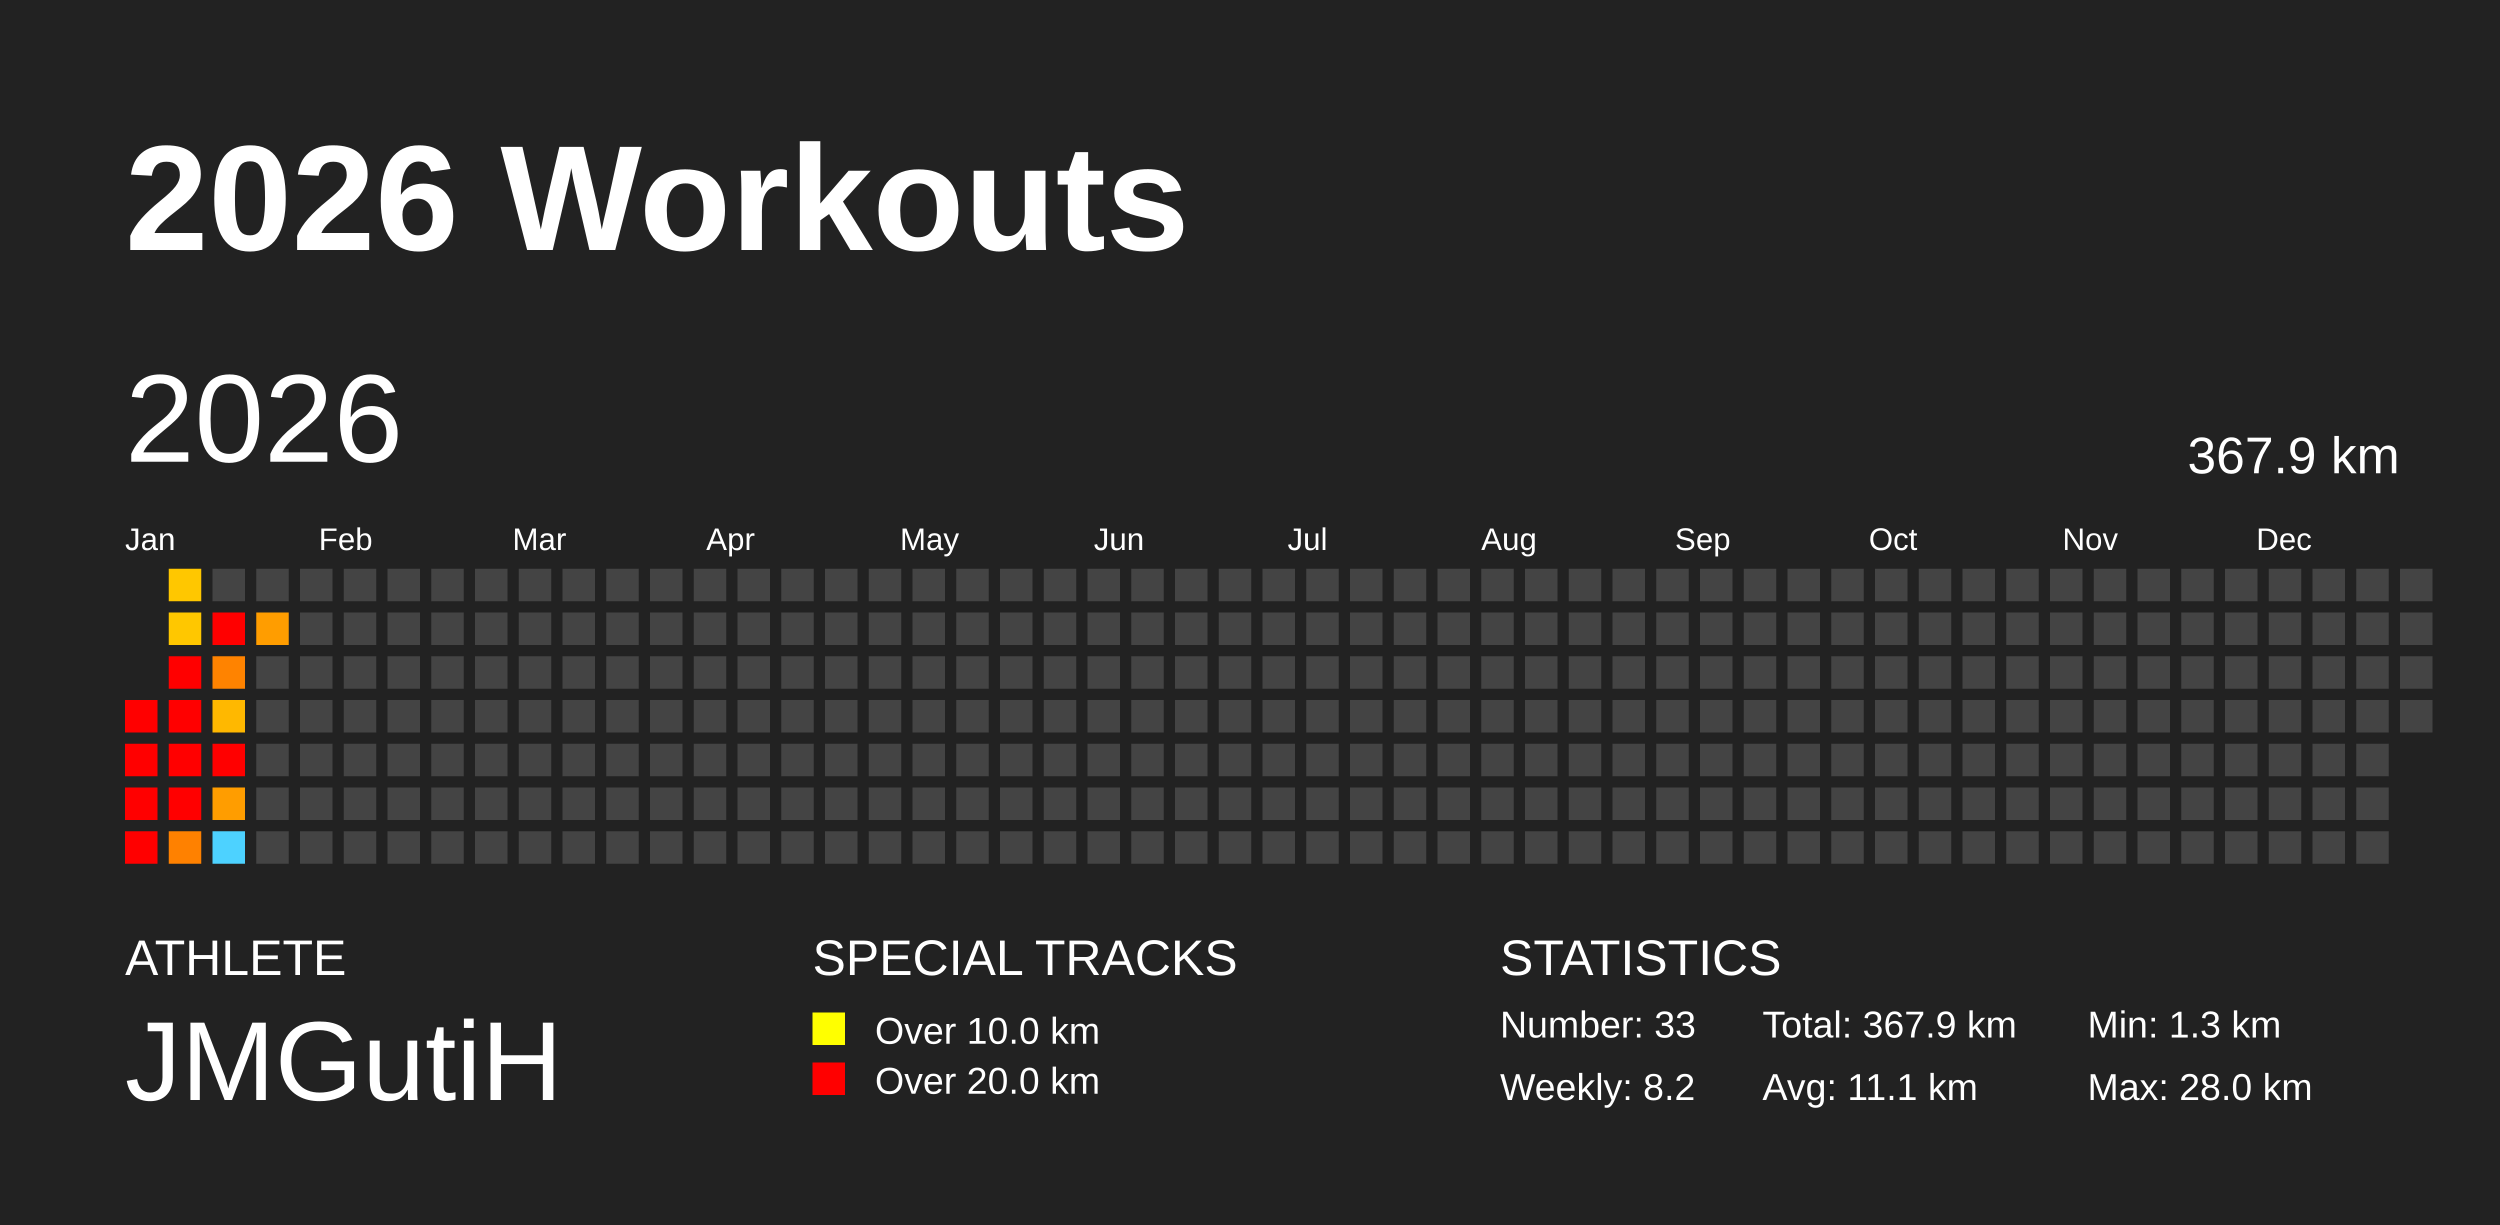
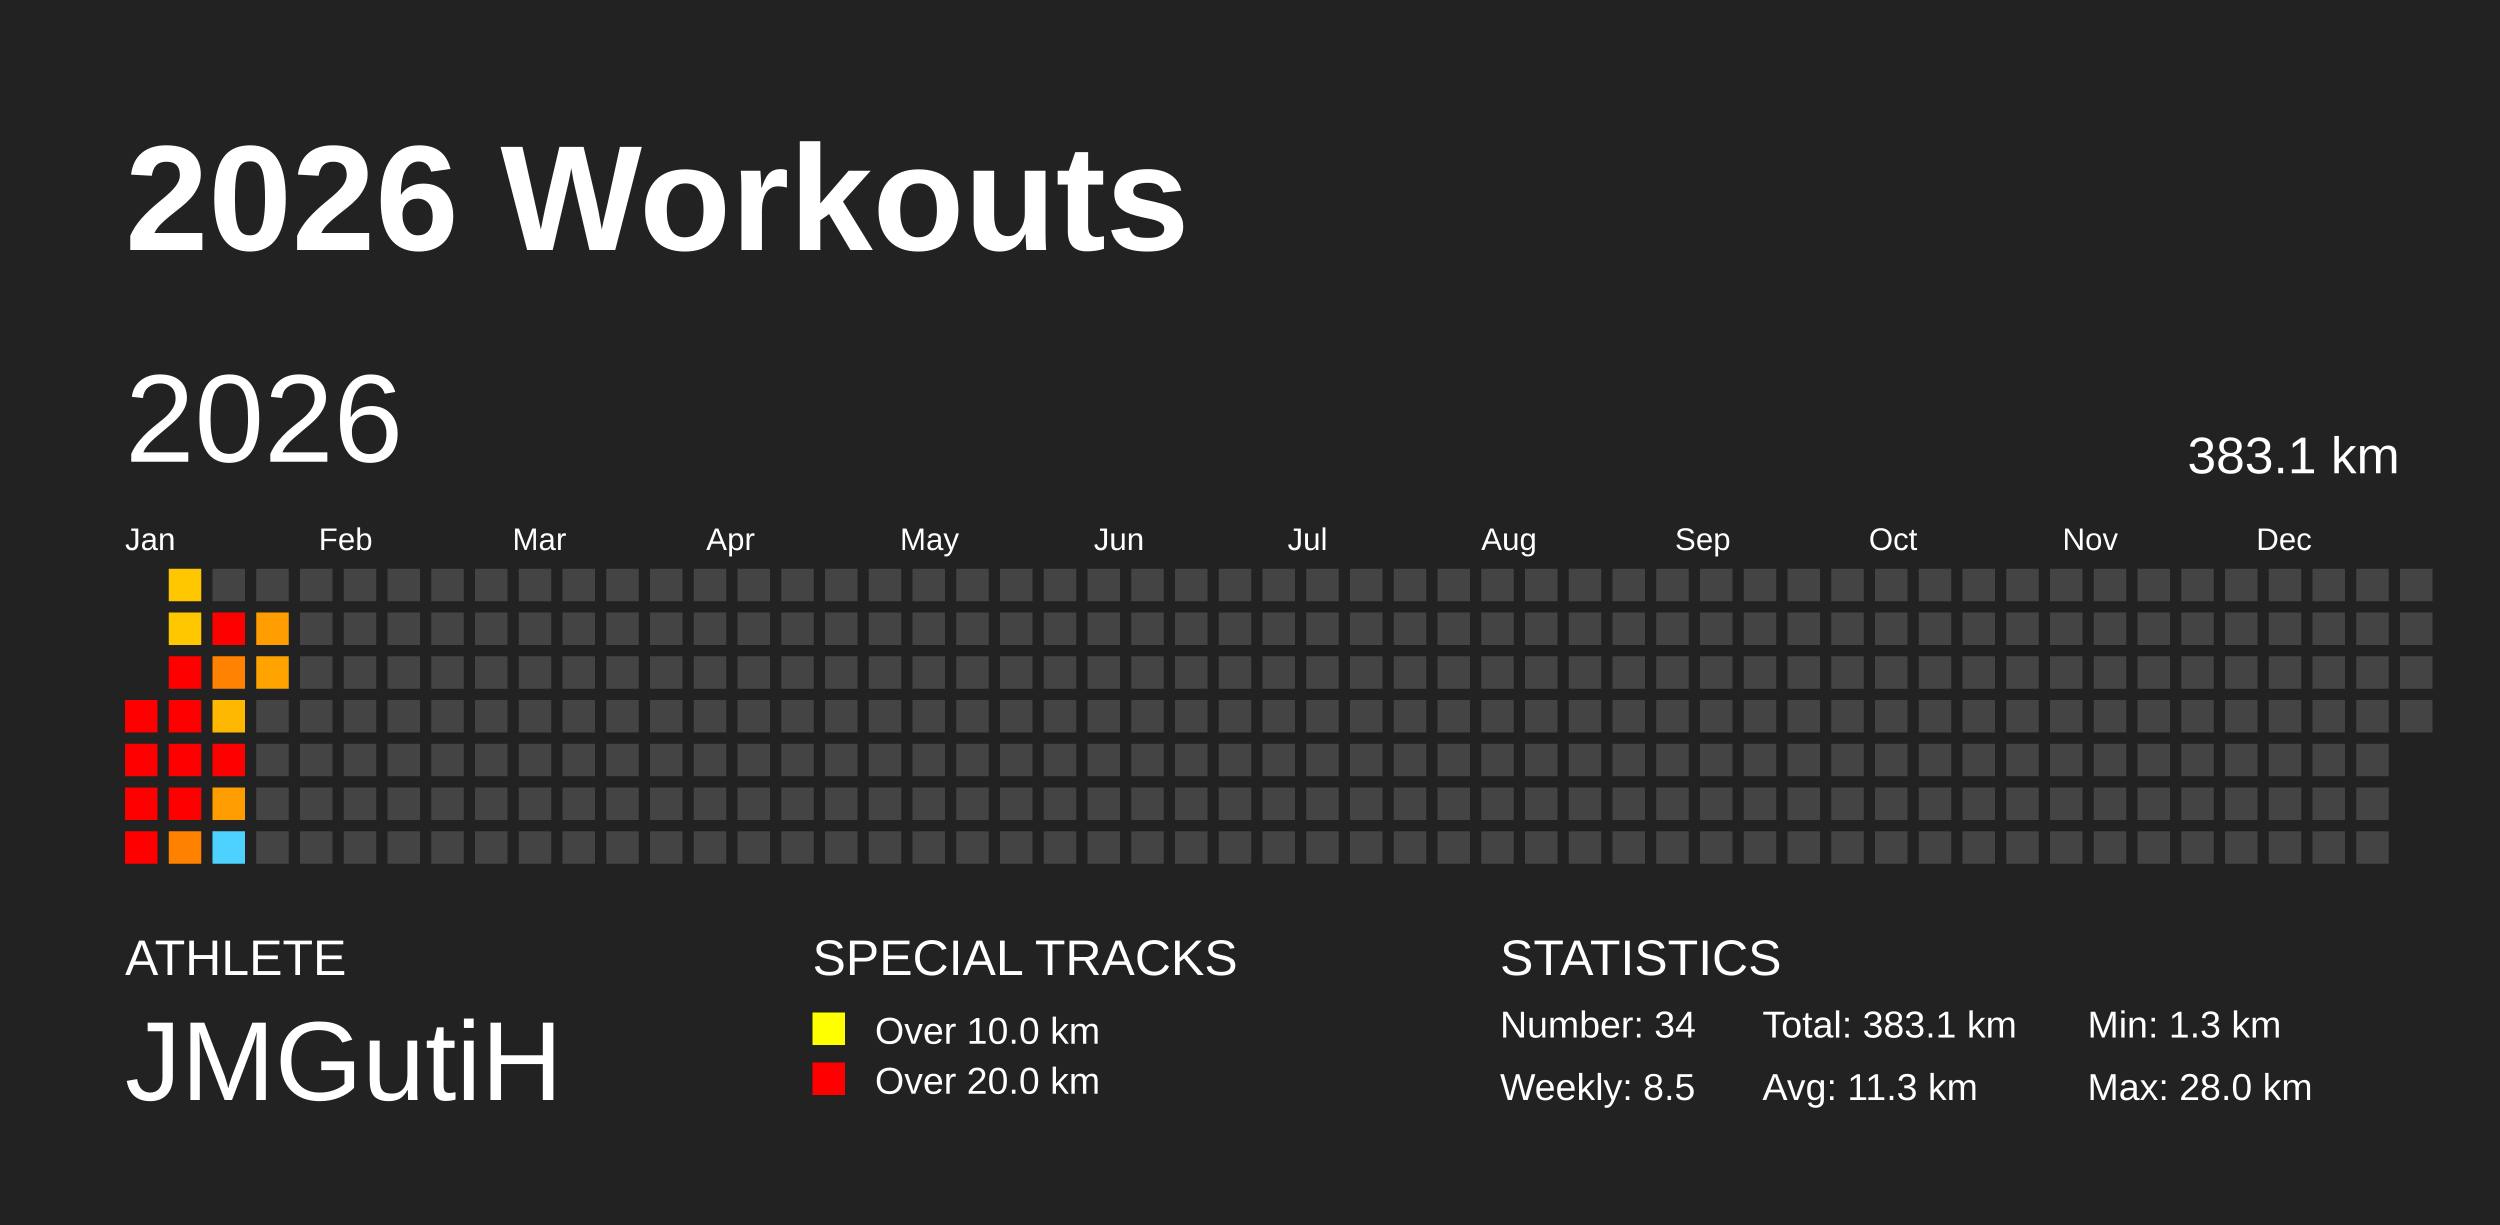
<svg xmlns="http://www.w3.org/2000/svg" baseProfile="full" height="98mm" version="1.1" viewBox="0,0,200,98" width="200mm">
  <defs />
  <rect fill="#222222" height="98" width="200" x="0" y="0" />
  <text fill="#FFFFFF" style="font-size:12px; font-family:Arial; font-weight:bold;" x="10" y="20">2026 Workouts</text>
  <text fill="#FFFFFF" style="font-size:4px; font-family:Arial" x="10" y="78">ATHLETE</text>
  <text fill="#FFFFFF" style="font-size:9px; font-family:Arial" x="10" y="88">JMGutiH</text>
  <text fill="#FFFFFF" style="font-size:4px; font-family:Arial" x="65" y="78">SPECIAL TRACKS</text>
  <rect fill="yellow" height="2.6" width="2.6" x="65" y="81" />
  <text fill="#FFFFFF" style="font-size:3px; font-family:Arial" x="70" y="83.5">Over 10.0 km</text>
  <rect fill="red" height="2.6" width="2.6" x="65" y="85" />
  <text fill="#FFFFFF" style="font-size:3px; font-family:Arial" x="70" y="87.5">Over 20.0 km</text>
  <text fill="#FFFFFF" style="font-size:4px; font-family:Arial" x="120" y="78">STATISTICS</text>
-   <text fill="#FFFFFF" style="font-size:3px; font-family:Arial" x="120" y="83">Number: 33</text>
-   <text fill="#FFFFFF" style="font-size:3px; font-family:Arial" x="120" y="88">Weekly: 8.2</text>
-   <text fill="#FFFFFF" style="font-size:3px; font-family:Arial" x="141" y="83">Total: 367.9 km</text>
-   <text fill="#FFFFFF" style="font-size:3px; font-family:Arial" x="141" y="88">Avg: 11.1 km</text>
+   <text fill="#FFFFFF" style="font-size:3px; font-family:Arial" x="120" y="83">Number: 34</text>
+   <text fill="#FFFFFF" style="font-size:3px; font-family:Arial" x="120" y="88">Weekly: 8.5</text>
+   <text fill="#FFFFFF" style="font-size:3px; font-family:Arial" x="141" y="83">Total: 383.1 km</text>
+   <text fill="#FFFFFF" style="font-size:3px; font-family:Arial" x="141" y="88">Avg: 11.3 km</text>
  <text fill="#FFFFFF" style="font-size:3px; font-family:Arial" x="167" y="83">Min: 1.3 km</text>
  <text fill="#FFFFFF" style="font-size:3px; font-family:Arial" x="167" y="88">Max: 28.0 km</text>
  <text dominant-baseline="hanging" fill="#FFFFFF" style="font-size:10.0px; font-family:Arial;" x="10" y="30">2026</text>
-   <text dominant-baseline="hanging" fill="#FFFFFF" style="font-size:4.125px; font-family:Arial;" x="175" y="35">367.9 km</text>
+   <text dominant-baseline="hanging" fill="#FFFFFF" style="font-size:4.125px; font-family:Arial;" x="175" y="35">383.1 km</text>
  <text fill="#FFFFFF" style="font-size:2.5px; font-family:Arial" x="10.0" y="44">Jan</text>
  <text fill="#FFFFFF" style="font-size:2.5px; font-family:Arial" x="25.5" y="44">Feb</text>
  <text fill="#FFFFFF" style="font-size:2.5px; font-family:Arial" x="41.0" y="44">Mar</text>
  <text fill="#FFFFFF" style="font-size:2.5px; font-family:Arial" x="56.5" y="44">Apr</text>
  <text fill="#FFFFFF" style="font-size:2.5px; font-family:Arial" x="72.0" y="44">May</text>
  <text fill="#FFFFFF" style="font-size:2.5px; font-family:Arial" x="87.5" y="44">Jun</text>
  <text fill="#FFFFFF" style="font-size:2.5px; font-family:Arial" x="103.0" y="44">Jul</text>
  <text fill="#FFFFFF" style="font-size:2.5px; font-family:Arial" x="118.5" y="44">Aug</text>
  <text fill="#FFFFFF" style="font-size:2.5px; font-family:Arial" x="134.0" y="44">Sep</text>
  <text fill="#FFFFFF" style="font-size:2.5px; font-family:Arial" x="149.5" y="44">Oct</text>
  <text fill="#FFFFFF" style="font-size:2.5px; font-family:Arial" x="165.0" y="44">Nov</text>
  <text fill="#FFFFFF" style="font-size:2.5px; font-family:Arial" x="180.5" y="44">Dec</text>
  <rect fill="red" height="2.6" width="2.6" x="10.0" y="56.0" />
  <rect fill="red" height="2.6" width="2.6" x="10.0" y="59.5" />
  <rect fill="red" height="2.6" width="2.6" x="10.0" y="63.0" />
  <rect fill="red" height="2.6" width="2.6" x="10.0" y="66.5" />
  <rect fill="#ffc700" height="2.6" width="2.6" x="13.5" y="45.5" />
  <rect fill="#ffc700" height="2.6" width="2.6" x="13.5" y="49.0" />
  <rect fill="red" height="2.6" width="2.6" x="13.5" y="52.5" />
  <rect fill="red" height="2.6" width="2.6" x="13.5" y="56.0" />
  <rect fill="red" height="2.6" width="2.6" x="13.5" y="59.5" />
  <rect fill="red" height="2.6" width="2.6" x="13.5" y="63.0" />
  <rect fill="#ff8100" height="2.6" width="2.6" x="13.5" y="66.5" />
  <rect fill="#444444" height="2.6" width="2.6" x="17.0" y="45.5" />
  <rect fill="red" height="2.6" width="2.6" x="17.0" y="49.0" />
  <rect fill="#ff8300" height="2.6" width="2.6" x="17.0" y="52.5" />
  <rect fill="#ffb800" height="2.6" width="2.6" x="17.0" y="56.0" />
  <rect fill="red" height="2.6" width="2.6" x="17.0" y="59.5" />
  <rect fill="#ff9d00" height="2.6" width="2.6" x="17.0" y="63.0" />
  <rect fill="#4dd2ff" height="2.6" width="2.6" x="17.0" y="66.5" />
  <rect fill="#444444" height="2.6" width="2.6" x="20.5" y="45.5" />
  <rect fill="#ff9d00" height="2.6" width="2.6" x="20.5" y="49.0" />
-   <rect fill="#444444" height="2.6" width="2.6" x="20.5" y="52.5" />
+   <rect fill="#ffa300" height="2.6" width="2.6" x="20.5" y="52.5" />
  <rect fill="#444444" height="2.6" width="2.6" x="20.5" y="56.0" />
  <rect fill="#444444" height="2.6" width="2.6" x="20.5" y="59.5" />
  <rect fill="#444444" height="2.6" width="2.6" x="20.5" y="63.0" />
  <rect fill="#444444" height="2.6" width="2.6" x="20.5" y="66.5" />
  <rect fill="#444444" height="2.6" width="2.6" x="24.0" y="45.5" />
  <rect fill="#444444" height="2.6" width="2.6" x="24.0" y="49.0" />
  <rect fill="#444444" height="2.6" width="2.6" x="24.0" y="52.5" />
  <rect fill="#444444" height="2.6" width="2.6" x="24.0" y="56.0" />
  <rect fill="#444444" height="2.6" width="2.6" x="24.0" y="59.5" />
  <rect fill="#444444" height="2.6" width="2.6" x="24.0" y="63.0" />
  <rect fill="#444444" height="2.6" width="2.6" x="24.0" y="66.5" />
  <rect fill="#444444" height="2.6" width="2.6" x="27.5" y="45.5" />
  <rect fill="#444444" height="2.6" width="2.6" x="27.5" y="49.0" />
  <rect fill="#444444" height="2.6" width="2.6" x="27.5" y="52.5" />
  <rect fill="#444444" height="2.6" width="2.6" x="27.5" y="56.0" />
  <rect fill="#444444" height="2.6" width="2.6" x="27.5" y="59.5" />
  <rect fill="#444444" height="2.6" width="2.6" x="27.5" y="63.0" />
  <rect fill="#444444" height="2.6" width="2.6" x="27.5" y="66.5" />
  <rect fill="#444444" height="2.6" width="2.6" x="31.0" y="45.5" />
  <rect fill="#444444" height="2.6" width="2.6" x="31.0" y="49.0" />
  <rect fill="#444444" height="2.6" width="2.6" x="31.0" y="52.5" />
  <rect fill="#444444" height="2.6" width="2.6" x="31.0" y="56.0" />
  <rect fill="#444444" height="2.6" width="2.6" x="31.0" y="59.5" />
  <rect fill="#444444" height="2.6" width="2.6" x="31.0" y="63.0" />
  <rect fill="#444444" height="2.6" width="2.6" x="31.0" y="66.5" />
  <rect fill="#444444" height="2.6" width="2.6" x="34.5" y="45.5" />
  <rect fill="#444444" height="2.6" width="2.6" x="34.5" y="49.0" />
  <rect fill="#444444" height="2.6" width="2.6" x="34.5" y="52.5" />
  <rect fill="#444444" height="2.6" width="2.6" x="34.5" y="56.0" />
  <rect fill="#444444" height="2.6" width="2.6" x="34.5" y="59.5" />
  <rect fill="#444444" height="2.6" width="2.6" x="34.5" y="63.0" />
  <rect fill="#444444" height="2.6" width="2.6" x="34.5" y="66.5" />
  <rect fill="#444444" height="2.6" width="2.6" x="38.0" y="45.5" />
  <rect fill="#444444" height="2.6" width="2.6" x="38.0" y="49.0" />
  <rect fill="#444444" height="2.6" width="2.6" x="38.0" y="52.5" />
  <rect fill="#444444" height="2.6" width="2.6" x="38.0" y="56.0" />
  <rect fill="#444444" height="2.6" width="2.6" x="38.0" y="59.5" />
  <rect fill="#444444" height="2.6" width="2.6" x="38.0" y="63.0" />
  <rect fill="#444444" height="2.6" width="2.6" x="38.0" y="66.5" />
  <rect fill="#444444" height="2.6" width="2.6" x="41.5" y="45.5" />
  <rect fill="#444444" height="2.6" width="2.6" x="41.5" y="49.0" />
  <rect fill="#444444" height="2.6" width="2.6" x="41.5" y="52.5" />
  <rect fill="#444444" height="2.6" width="2.6" x="41.5" y="56.0" />
  <rect fill="#444444" height="2.6" width="2.6" x="41.5" y="59.5" />
  <rect fill="#444444" height="2.6" width="2.6" x="41.5" y="63.0" />
  <rect fill="#444444" height="2.6" width="2.6" x="41.5" y="66.5" />
  <rect fill="#444444" height="2.6" width="2.6" x="45.0" y="45.5" />
  <rect fill="#444444" height="2.6" width="2.6" x="45.0" y="49.0" />
  <rect fill="#444444" height="2.6" width="2.6" x="45.0" y="52.5" />
  <rect fill="#444444" height="2.6" width="2.6" x="45.0" y="56.0" />
  <rect fill="#444444" height="2.6" width="2.6" x="45.0" y="59.5" />
  <rect fill="#444444" height="2.6" width="2.6" x="45.0" y="63.0" />
  <rect fill="#444444" height="2.6" width="2.6" x="45.0" y="66.5" />
  <rect fill="#444444" height="2.6" width="2.6" x="48.5" y="45.5" />
  <rect fill="#444444" height="2.6" width="2.6" x="48.5" y="49.0" />
  <rect fill="#444444" height="2.6" width="2.6" x="48.5" y="52.5" />
  <rect fill="#444444" height="2.6" width="2.6" x="48.5" y="56.0" />
  <rect fill="#444444" height="2.6" width="2.6" x="48.5" y="59.5" />
  <rect fill="#444444" height="2.6" width="2.6" x="48.5" y="63.0" />
  <rect fill="#444444" height="2.6" width="2.6" x="48.5" y="66.5" />
  <rect fill="#444444" height="2.6" width="2.6" x="52.0" y="45.5" />
  <rect fill="#444444" height="2.6" width="2.6" x="52.0" y="49.0" />
  <rect fill="#444444" height="2.6" width="2.6" x="52.0" y="52.5" />
  <rect fill="#444444" height="2.6" width="2.6" x="52.0" y="56.0" />
  <rect fill="#444444" height="2.6" width="2.6" x="52.0" y="59.5" />
  <rect fill="#444444" height="2.6" width="2.6" x="52.0" y="63.0" />
  <rect fill="#444444" height="2.6" width="2.6" x="52.0" y="66.5" />
  <rect fill="#444444" height="2.6" width="2.6" x="55.5" y="45.5" />
  <rect fill="#444444" height="2.6" width="2.6" x="55.5" y="49.0" />
  <rect fill="#444444" height="2.6" width="2.6" x="55.5" y="52.5" />
  <rect fill="#444444" height="2.6" width="2.6" x="55.5" y="56.0" />
  <rect fill="#444444" height="2.6" width="2.6" x="55.5" y="59.5" />
  <rect fill="#444444" height="2.6" width="2.6" x="55.5" y="63.0" />
  <rect fill="#444444" height="2.6" width="2.6" x="55.5" y="66.5" />
  <rect fill="#444444" height="2.6" width="2.6" x="59.0" y="45.5" />
  <rect fill="#444444" height="2.6" width="2.6" x="59.0" y="49.0" />
  <rect fill="#444444" height="2.6" width="2.6" x="59.0" y="52.5" />
  <rect fill="#444444" height="2.6" width="2.6" x="59.0" y="56.0" />
  <rect fill="#444444" height="2.6" width="2.6" x="59.0" y="59.5" />
  <rect fill="#444444" height="2.6" width="2.6" x="59.0" y="63.0" />
  <rect fill="#444444" height="2.6" width="2.6" x="59.0" y="66.5" />
  <rect fill="#444444" height="2.6" width="2.6" x="62.5" y="45.5" />
  <rect fill="#444444" height="2.6" width="2.6" x="62.5" y="49.0" />
  <rect fill="#444444" height="2.6" width="2.6" x="62.5" y="52.5" />
  <rect fill="#444444" height="2.6" width="2.6" x="62.5" y="56.0" />
  <rect fill="#444444" height="2.6" width="2.6" x="62.5" y="59.5" />
  <rect fill="#444444" height="2.6" width="2.6" x="62.5" y="63.0" />
  <rect fill="#444444" height="2.6" width="2.6" x="62.5" y="66.5" />
  <rect fill="#444444" height="2.6" width="2.6" x="66.0" y="45.5" />
  <rect fill="#444444" height="2.6" width="2.6" x="66.0" y="49.0" />
  <rect fill="#444444" height="2.6" width="2.6" x="66.0" y="52.5" />
  <rect fill="#444444" height="2.6" width="2.6" x="66.0" y="56.0" />
  <rect fill="#444444" height="2.6" width="2.6" x="66.0" y="59.5" />
  <rect fill="#444444" height="2.6" width="2.6" x="66.0" y="63.0" />
  <rect fill="#444444" height="2.6" width="2.6" x="66.0" y="66.5" />
  <rect fill="#444444" height="2.6" width="2.6" x="69.5" y="45.5" />
  <rect fill="#444444" height="2.6" width="2.6" x="69.5" y="49.0" />
  <rect fill="#444444" height="2.6" width="2.6" x="69.5" y="52.5" />
  <rect fill="#444444" height="2.6" width="2.6" x="69.5" y="56.0" />
  <rect fill="#444444" height="2.6" width="2.6" x="69.5" y="59.5" />
  <rect fill="#444444" height="2.6" width="2.6" x="69.5" y="63.0" />
  <rect fill="#444444" height="2.6" width="2.6" x="69.5" y="66.5" />
  <rect fill="#444444" height="2.6" width="2.6" x="73.0" y="45.5" />
  <rect fill="#444444" height="2.6" width="2.6" x="73.0" y="49.0" />
  <rect fill="#444444" height="2.6" width="2.6" x="73.0" y="52.5" />
  <rect fill="#444444" height="2.6" width="2.6" x="73.0" y="56.0" />
  <rect fill="#444444" height="2.6" width="2.6" x="73.0" y="59.5" />
  <rect fill="#444444" height="2.6" width="2.6" x="73.0" y="63.0" />
  <rect fill="#444444" height="2.6" width="2.6" x="73.0" y="66.5" />
  <rect fill="#444444" height="2.6" width="2.6" x="76.5" y="45.5" />
  <rect fill="#444444" height="2.6" width="2.6" x="76.5" y="49.0" />
  <rect fill="#444444" height="2.6" width="2.6" x="76.5" y="52.5" />
  <rect fill="#444444" height="2.6" width="2.6" x="76.5" y="56.0" />
  <rect fill="#444444" height="2.6" width="2.6" x="76.5" y="59.5" />
  <rect fill="#444444" height="2.6" width="2.6" x="76.5" y="63.0" />
  <rect fill="#444444" height="2.6" width="2.6" x="76.5" y="66.5" />
  <rect fill="#444444" height="2.6" width="2.6" x="80.0" y="45.5" />
  <rect fill="#444444" height="2.6" width="2.6" x="80.0" y="49.0" />
  <rect fill="#444444" height="2.6" width="2.6" x="80.0" y="52.5" />
  <rect fill="#444444" height="2.6" width="2.6" x="80.0" y="56.0" />
  <rect fill="#444444" height="2.6" width="2.6" x="80.0" y="59.5" />
  <rect fill="#444444" height="2.6" width="2.6" x="80.0" y="63.0" />
  <rect fill="#444444" height="2.6" width="2.6" x="80.0" y="66.5" />
  <rect fill="#444444" height="2.6" width="2.6" x="83.5" y="45.5" />
  <rect fill="#444444" height="2.6" width="2.6" x="83.5" y="49.0" />
  <rect fill="#444444" height="2.6" width="2.6" x="83.5" y="52.5" />
  <rect fill="#444444" height="2.6" width="2.6" x="83.5" y="56.0" />
  <rect fill="#444444" height="2.6" width="2.6" x="83.5" y="59.5" />
  <rect fill="#444444" height="2.6" width="2.6" x="83.5" y="63.0" />
  <rect fill="#444444" height="2.6" width="2.6" x="83.5" y="66.5" />
  <rect fill="#444444" height="2.6" width="2.6" x="87.0" y="45.5" />
  <rect fill="#444444" height="2.6" width="2.6" x="87.0" y="49.0" />
  <rect fill="#444444" height="2.6" width="2.6" x="87.0" y="52.5" />
  <rect fill="#444444" height="2.6" width="2.6" x="87.0" y="56.0" />
  <rect fill="#444444" height="2.6" width="2.6" x="87.0" y="59.5" />
  <rect fill="#444444" height="2.6" width="2.6" x="87.0" y="63.0" />
  <rect fill="#444444" height="2.6" width="2.6" x="87.0" y="66.5" />
  <rect fill="#444444" height="2.6" width="2.6" x="90.5" y="45.5" />
  <rect fill="#444444" height="2.6" width="2.6" x="90.5" y="49.0" />
  <rect fill="#444444" height="2.6" width="2.6" x="90.5" y="52.5" />
  <rect fill="#444444" height="2.6" width="2.6" x="90.5" y="56.0" />
  <rect fill="#444444" height="2.6" width="2.6" x="90.5" y="59.5" />
  <rect fill="#444444" height="2.6" width="2.6" x="90.5" y="63.0" />
  <rect fill="#444444" height="2.6" width="2.6" x="90.5" y="66.5" />
  <rect fill="#444444" height="2.6" width="2.6" x="94.0" y="45.5" />
  <rect fill="#444444" height="2.6" width="2.6" x="94.0" y="49.0" />
  <rect fill="#444444" height="2.6" width="2.6" x="94.0" y="52.5" />
  <rect fill="#444444" height="2.6" width="2.6" x="94.0" y="56.0" />
  <rect fill="#444444" height="2.6" width="2.6" x="94.0" y="59.5" />
  <rect fill="#444444" height="2.6" width="2.6" x="94.0" y="63.0" />
  <rect fill="#444444" height="2.6" width="2.6" x="94.0" y="66.5" />
  <rect fill="#444444" height="2.6" width="2.6" x="97.5" y="45.5" />
  <rect fill="#444444" height="2.6" width="2.6" x="97.5" y="49.0" />
  <rect fill="#444444" height="2.6" width="2.6" x="97.5" y="52.5" />
  <rect fill="#444444" height="2.6" width="2.6" x="97.5" y="56.0" />
  <rect fill="#444444" height="2.6" width="2.6" x="97.5" y="59.5" />
  <rect fill="#444444" height="2.6" width="2.6" x="97.5" y="63.0" />
  <rect fill="#444444" height="2.6" width="2.6" x="97.5" y="66.5" />
  <rect fill="#444444" height="2.6" width="2.6" x="101.0" y="45.5" />
  <rect fill="#444444" height="2.6" width="2.6" x="101.0" y="49.0" />
  <rect fill="#444444" height="2.6" width="2.6" x="101.0" y="52.5" />
  <rect fill="#444444" height="2.6" width="2.6" x="101.0" y="56.0" />
  <rect fill="#444444" height="2.6" width="2.6" x="101.0" y="59.5" />
  <rect fill="#444444" height="2.6" width="2.6" x="101.0" y="63.0" />
  <rect fill="#444444" height="2.6" width="2.6" x="101.0" y="66.5" />
  <rect fill="#444444" height="2.6" width="2.6" x="104.5" y="45.5" />
  <rect fill="#444444" height="2.6" width="2.6" x="104.5" y="49.0" />
  <rect fill="#444444" height="2.6" width="2.6" x="104.5" y="52.5" />
  <rect fill="#444444" height="2.6" width="2.6" x="104.5" y="56.0" />
  <rect fill="#444444" height="2.6" width="2.6" x="104.5" y="59.5" />
  <rect fill="#444444" height="2.6" width="2.6" x="104.5" y="63.0" />
  <rect fill="#444444" height="2.6" width="2.6" x="104.5" y="66.5" />
  <rect fill="#444444" height="2.6" width="2.6" x="108.0" y="45.5" />
  <rect fill="#444444" height="2.6" width="2.6" x="108.0" y="49.0" />
  <rect fill="#444444" height="2.6" width="2.6" x="108.0" y="52.5" />
  <rect fill="#444444" height="2.6" width="2.6" x="108.0" y="56.0" />
  <rect fill="#444444" height="2.6" width="2.6" x="108.0" y="59.5" />
  <rect fill="#444444" height="2.6" width="2.6" x="108.0" y="63.0" />
  <rect fill="#444444" height="2.6" width="2.6" x="108.0" y="66.5" />
  <rect fill="#444444" height="2.6" width="2.6" x="111.5" y="45.5" />
  <rect fill="#444444" height="2.6" width="2.6" x="111.5" y="49.0" />
  <rect fill="#444444" height="2.6" width="2.6" x="111.5" y="52.5" />
  <rect fill="#444444" height="2.6" width="2.6" x="111.5" y="56.0" />
  <rect fill="#444444" height="2.6" width="2.6" x="111.5" y="59.5" />
  <rect fill="#444444" height="2.6" width="2.6" x="111.5" y="63.0" />
  <rect fill="#444444" height="2.6" width="2.6" x="111.5" y="66.5" />
  <rect fill="#444444" height="2.6" width="2.6" x="115.0" y="45.5" />
  <rect fill="#444444" height="2.6" width="2.6" x="115.0" y="49.0" />
  <rect fill="#444444" height="2.6" width="2.6" x="115.0" y="52.5" />
  <rect fill="#444444" height="2.6" width="2.6" x="115.0" y="56.0" />
  <rect fill="#444444" height="2.6" width="2.6" x="115.0" y="59.5" />
  <rect fill="#444444" height="2.6" width="2.6" x="115.0" y="63.0" />
  <rect fill="#444444" height="2.6" width="2.6" x="115.0" y="66.5" />
  <rect fill="#444444" height="2.6" width="2.6" x="118.5" y="45.5" />
  <rect fill="#444444" height="2.6" width="2.6" x="118.5" y="49.0" />
  <rect fill="#444444" height="2.6" width="2.6" x="118.5" y="52.5" />
  <rect fill="#444444" height="2.6" width="2.6" x="118.5" y="56.0" />
  <rect fill="#444444" height="2.6" width="2.6" x="118.5" y="59.5" />
  <rect fill="#444444" height="2.6" width="2.6" x="118.5" y="63.0" />
  <rect fill="#444444" height="2.6" width="2.6" x="118.5" y="66.5" />
  <rect fill="#444444" height="2.6" width="2.6" x="122.0" y="45.5" />
  <rect fill="#444444" height="2.6" width="2.6" x="122.0" y="49.0" />
  <rect fill="#444444" height="2.6" width="2.6" x="122.0" y="52.5" />
  <rect fill="#444444" height="2.6" width="2.6" x="122.0" y="56.0" />
  <rect fill="#444444" height="2.6" width="2.6" x="122.0" y="59.5" />
  <rect fill="#444444" height="2.6" width="2.6" x="122.0" y="63.0" />
  <rect fill="#444444" height="2.6" width="2.6" x="122.0" y="66.5" />
  <rect fill="#444444" height="2.6" width="2.6" x="125.5" y="45.5" />
  <rect fill="#444444" height="2.6" width="2.6" x="125.5" y="49.0" />
  <rect fill="#444444" height="2.6" width="2.6" x="125.5" y="52.5" />
  <rect fill="#444444" height="2.6" width="2.6" x="125.5" y="56.0" />
  <rect fill="#444444" height="2.6" width="2.6" x="125.5" y="59.5" />
  <rect fill="#444444" height="2.6" width="2.6" x="125.5" y="63.0" />
  <rect fill="#444444" height="2.6" width="2.6" x="125.5" y="66.5" />
  <rect fill="#444444" height="2.6" width="2.6" x="129.0" y="45.5" />
  <rect fill="#444444" height="2.6" width="2.6" x="129.0" y="49.0" />
  <rect fill="#444444" height="2.6" width="2.6" x="129.0" y="52.5" />
  <rect fill="#444444" height="2.6" width="2.6" x="129.0" y="56.0" />
  <rect fill="#444444" height="2.6" width="2.6" x="129.0" y="59.5" />
  <rect fill="#444444" height="2.6" width="2.6" x="129.0" y="63.0" />
  <rect fill="#444444" height="2.6" width="2.6" x="129.0" y="66.5" />
  <rect fill="#444444" height="2.6" width="2.6" x="132.5" y="45.5" />
  <rect fill="#444444" height="2.6" width="2.6" x="132.5" y="49.0" />
  <rect fill="#444444" height="2.6" width="2.6" x="132.5" y="52.5" />
  <rect fill="#444444" height="2.6" width="2.6" x="132.5" y="56.0" />
  <rect fill="#444444" height="2.6" width="2.6" x="132.5" y="59.5" />
  <rect fill="#444444" height="2.6" width="2.6" x="132.5" y="63.0" />
  <rect fill="#444444" height="2.6" width="2.6" x="132.5" y="66.5" />
  <rect fill="#444444" height="2.6" width="2.6" x="136.0" y="45.5" />
  <rect fill="#444444" height="2.6" width="2.6" x="136.0" y="49.0" />
  <rect fill="#444444" height="2.6" width="2.6" x="136.0" y="52.5" />
  <rect fill="#444444" height="2.6" width="2.6" x="136.0" y="56.0" />
  <rect fill="#444444" height="2.6" width="2.6" x="136.0" y="59.5" />
  <rect fill="#444444" height="2.6" width="2.6" x="136.0" y="63.0" />
  <rect fill="#444444" height="2.6" width="2.6" x="136.0" y="66.5" />
  <rect fill="#444444" height="2.6" width="2.6" x="139.5" y="45.5" />
  <rect fill="#444444" height="2.6" width="2.6" x="139.5" y="49.0" />
  <rect fill="#444444" height="2.6" width="2.6" x="139.5" y="52.5" />
  <rect fill="#444444" height="2.6" width="2.6" x="139.5" y="56.0" />
  <rect fill="#444444" height="2.6" width="2.6" x="139.5" y="59.5" />
  <rect fill="#444444" height="2.6" width="2.6" x="139.5" y="63.0" />
  <rect fill="#444444" height="2.6" width="2.6" x="139.5" y="66.5" />
  <rect fill="#444444" height="2.6" width="2.6" x="143.0" y="45.5" />
  <rect fill="#444444" height="2.6" width="2.6" x="143.0" y="49.0" />
  <rect fill="#444444" height="2.6" width="2.6" x="143.0" y="52.5" />
  <rect fill="#444444" height="2.6" width="2.6" x="143.0" y="56.0" />
  <rect fill="#444444" height="2.6" width="2.6" x="143.0" y="59.5" />
  <rect fill="#444444" height="2.6" width="2.6" x="143.0" y="63.0" />
  <rect fill="#444444" height="2.6" width="2.6" x="143.0" y="66.5" />
  <rect fill="#444444" height="2.6" width="2.6" x="146.5" y="45.5" />
  <rect fill="#444444" height="2.6" width="2.6" x="146.5" y="49.0" />
  <rect fill="#444444" height="2.6" width="2.6" x="146.5" y="52.5" />
  <rect fill="#444444" height="2.6" width="2.6" x="146.5" y="56.0" />
  <rect fill="#444444" height="2.6" width="2.6" x="146.5" y="59.5" />
  <rect fill="#444444" height="2.6" width="2.6" x="146.5" y="63.0" />
  <rect fill="#444444" height="2.6" width="2.6" x="146.5" y="66.5" />
  <rect fill="#444444" height="2.6" width="2.6" x="150.0" y="45.5" />
  <rect fill="#444444" height="2.6" width="2.6" x="150.0" y="49.0" />
  <rect fill="#444444" height="2.6" width="2.6" x="150.0" y="52.5" />
  <rect fill="#444444" height="2.6" width="2.6" x="150.0" y="56.0" />
  <rect fill="#444444" height="2.6" width="2.6" x="150.0" y="59.5" />
  <rect fill="#444444" height="2.6" width="2.6" x="150.0" y="63.0" />
  <rect fill="#444444" height="2.6" width="2.6" x="150.0" y="66.5" />
  <rect fill="#444444" height="2.6" width="2.6" x="153.5" y="45.5" />
  <rect fill="#444444" height="2.6" width="2.6" x="153.5" y="49.0" />
  <rect fill="#444444" height="2.6" width="2.6" x="153.5" y="52.5" />
  <rect fill="#444444" height="2.6" width="2.6" x="153.5" y="56.0" />
  <rect fill="#444444" height="2.6" width="2.6" x="153.5" y="59.5" />
  <rect fill="#444444" height="2.6" width="2.6" x="153.5" y="63.0" />
  <rect fill="#444444" height="2.6" width="2.6" x="153.5" y="66.5" />
  <rect fill="#444444" height="2.6" width="2.6" x="157.0" y="45.5" />
  <rect fill="#444444" height="2.6" width="2.6" x="157.0" y="49.0" />
  <rect fill="#444444" height="2.6" width="2.6" x="157.0" y="52.5" />
  <rect fill="#444444" height="2.6" width="2.6" x="157.0" y="56.0" />
  <rect fill="#444444" height="2.6" width="2.6" x="157.0" y="59.5" />
  <rect fill="#444444" height="2.6" width="2.6" x="157.0" y="63.0" />
  <rect fill="#444444" height="2.6" width="2.6" x="157.0" y="66.5" />
  <rect fill="#444444" height="2.6" width="2.6" x="160.5" y="45.5" />
  <rect fill="#444444" height="2.6" width="2.6" x="160.5" y="49.0" />
  <rect fill="#444444" height="2.6" width="2.6" x="160.5" y="52.5" />
  <rect fill="#444444" height="2.6" width="2.6" x="160.5" y="56.0" />
  <rect fill="#444444" height="2.6" width="2.6" x="160.5" y="59.5" />
  <rect fill="#444444" height="2.6" width="2.6" x="160.5" y="63.0" />
  <rect fill="#444444" height="2.6" width="2.6" x="160.5" y="66.5" />
  <rect fill="#444444" height="2.6" width="2.6" x="164.0" y="45.5" />
  <rect fill="#444444" height="2.6" width="2.6" x="164.0" y="49.0" />
  <rect fill="#444444" height="2.6" width="2.6" x="164.0" y="52.5" />
  <rect fill="#444444" height="2.6" width="2.6" x="164.0" y="56.0" />
  <rect fill="#444444" height="2.6" width="2.6" x="164.0" y="59.5" />
  <rect fill="#444444" height="2.6" width="2.6" x="164.0" y="63.0" />
  <rect fill="#444444" height="2.6" width="2.6" x="164.0" y="66.5" />
  <rect fill="#444444" height="2.6" width="2.6" x="167.5" y="45.5" />
  <rect fill="#444444" height="2.6" width="2.6" x="167.5" y="49.0" />
  <rect fill="#444444" height="2.6" width="2.6" x="167.5" y="52.5" />
  <rect fill="#444444" height="2.6" width="2.6" x="167.5" y="56.0" />
  <rect fill="#444444" height="2.6" width="2.6" x="167.5" y="59.5" />
  <rect fill="#444444" height="2.6" width="2.6" x="167.5" y="63.0" />
  <rect fill="#444444" height="2.6" width="2.6" x="167.5" y="66.5" />
  <rect fill="#444444" height="2.6" width="2.6" x="171.0" y="45.5" />
  <rect fill="#444444" height="2.6" width="2.6" x="171.0" y="49.0" />
  <rect fill="#444444" height="2.6" width="2.6" x="171.0" y="52.5" />
  <rect fill="#444444" height="2.6" width="2.6" x="171.0" y="56.0" />
  <rect fill="#444444" height="2.6" width="2.6" x="171.0" y="59.5" />
  <rect fill="#444444" height="2.6" width="2.6" x="171.0" y="63.0" />
  <rect fill="#444444" height="2.6" width="2.6" x="171.0" y="66.5" />
  <rect fill="#444444" height="2.6" width="2.6" x="174.5" y="45.5" />
  <rect fill="#444444" height="2.6" width="2.6" x="174.5" y="49.0" />
  <rect fill="#444444" height="2.6" width="2.6" x="174.5" y="52.5" />
  <rect fill="#444444" height="2.6" width="2.6" x="174.5" y="56.0" />
  <rect fill="#444444" height="2.6" width="2.6" x="174.5" y="59.5" />
  <rect fill="#444444" height="2.6" width="2.6" x="174.5" y="63.0" />
  <rect fill="#444444" height="2.6" width="2.6" x="174.5" y="66.5" />
  <rect fill="#444444" height="2.6" width="2.6" x="178.0" y="45.5" />
  <rect fill="#444444" height="2.6" width="2.6" x="178.0" y="49.0" />
  <rect fill="#444444" height="2.6" width="2.6" x="178.0" y="52.5" />
  <rect fill="#444444" height="2.6" width="2.6" x="178.0" y="56.0" />
  <rect fill="#444444" height="2.6" width="2.6" x="178.0" y="59.5" />
  <rect fill="#444444" height="2.6" width="2.6" x="178.0" y="63.0" />
  <rect fill="#444444" height="2.6" width="2.6" x="178.0" y="66.5" />
  <rect fill="#444444" height="2.6" width="2.6" x="181.5" y="45.5" />
  <rect fill="#444444" height="2.6" width="2.6" x="181.5" y="49.0" />
  <rect fill="#444444" height="2.6" width="2.6" x="181.5" y="52.5" />
  <rect fill="#444444" height="2.6" width="2.6" x="181.5" y="56.0" />
  <rect fill="#444444" height="2.6" width="2.6" x="181.5" y="59.5" />
  <rect fill="#444444" height="2.6" width="2.6" x="181.5" y="63.0" />
  <rect fill="#444444" height="2.6" width="2.6" x="181.5" y="66.5" />
  <rect fill="#444444" height="2.6" width="2.6" x="185.0" y="45.5" />
  <rect fill="#444444" height="2.6" width="2.6" x="185.0" y="49.0" />
  <rect fill="#444444" height="2.6" width="2.6" x="185.0" y="52.5" />
  <rect fill="#444444" height="2.6" width="2.6" x="185.0" y="56.0" />
  <rect fill="#444444" height="2.6" width="2.6" x="185.0" y="59.5" />
  <rect fill="#444444" height="2.6" width="2.6" x="185.0" y="63.0" />
  <rect fill="#444444" height="2.6" width="2.6" x="185.0" y="66.5" />
  <rect fill="#444444" height="2.6" width="2.6" x="188.5" y="45.5" />
  <rect fill="#444444" height="2.6" width="2.6" x="188.5" y="49.0" />
  <rect fill="#444444" height="2.6" width="2.6" x="188.5" y="52.5" />
  <rect fill="#444444" height="2.6" width="2.6" x="188.5" y="56.0" />
  <rect fill="#444444" height="2.6" width="2.6" x="188.5" y="59.5" />
  <rect fill="#444444" height="2.6" width="2.6" x="188.5" y="63.0" />
  <rect fill="#444444" height="2.6" width="2.6" x="188.5" y="66.5" />
  <rect fill="#444444" height="2.6" width="2.6" x="192.0" y="45.5" />
  <rect fill="#444444" height="2.6" width="2.6" x="192.0" y="49.0" />
  <rect fill="#444444" height="2.6" width="2.6" x="192.0" y="52.5" />
  <rect fill="#444444" height="2.6" width="2.6" x="192.0" y="56.0" />
</svg>
